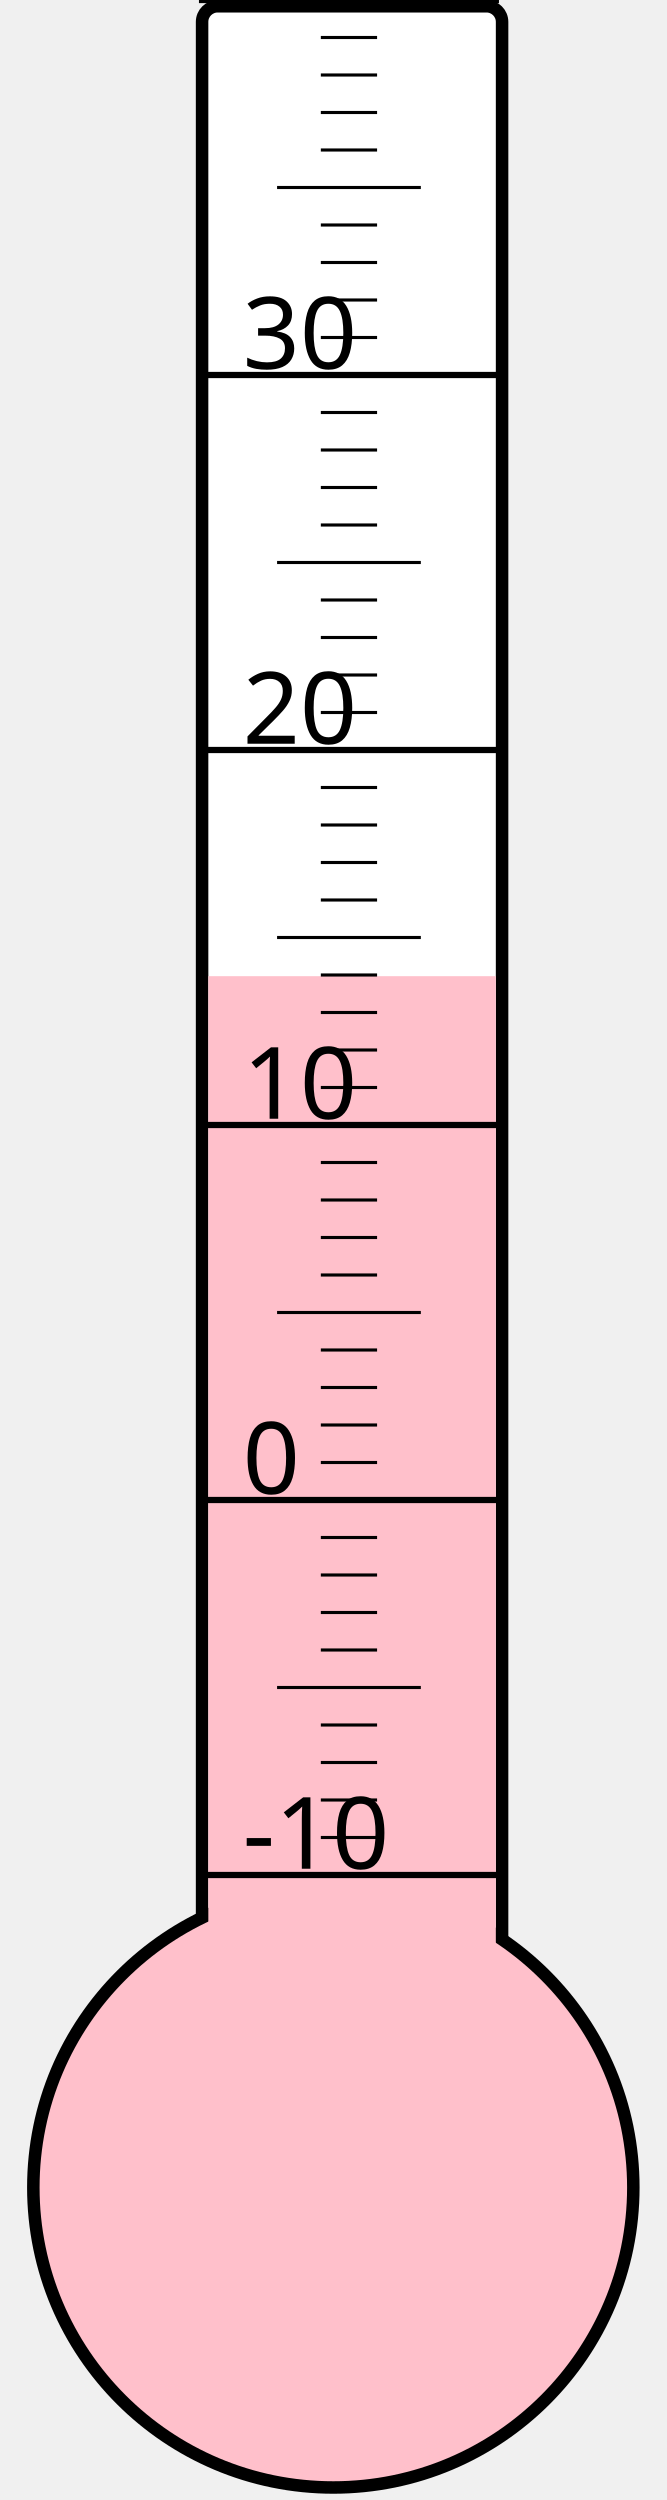
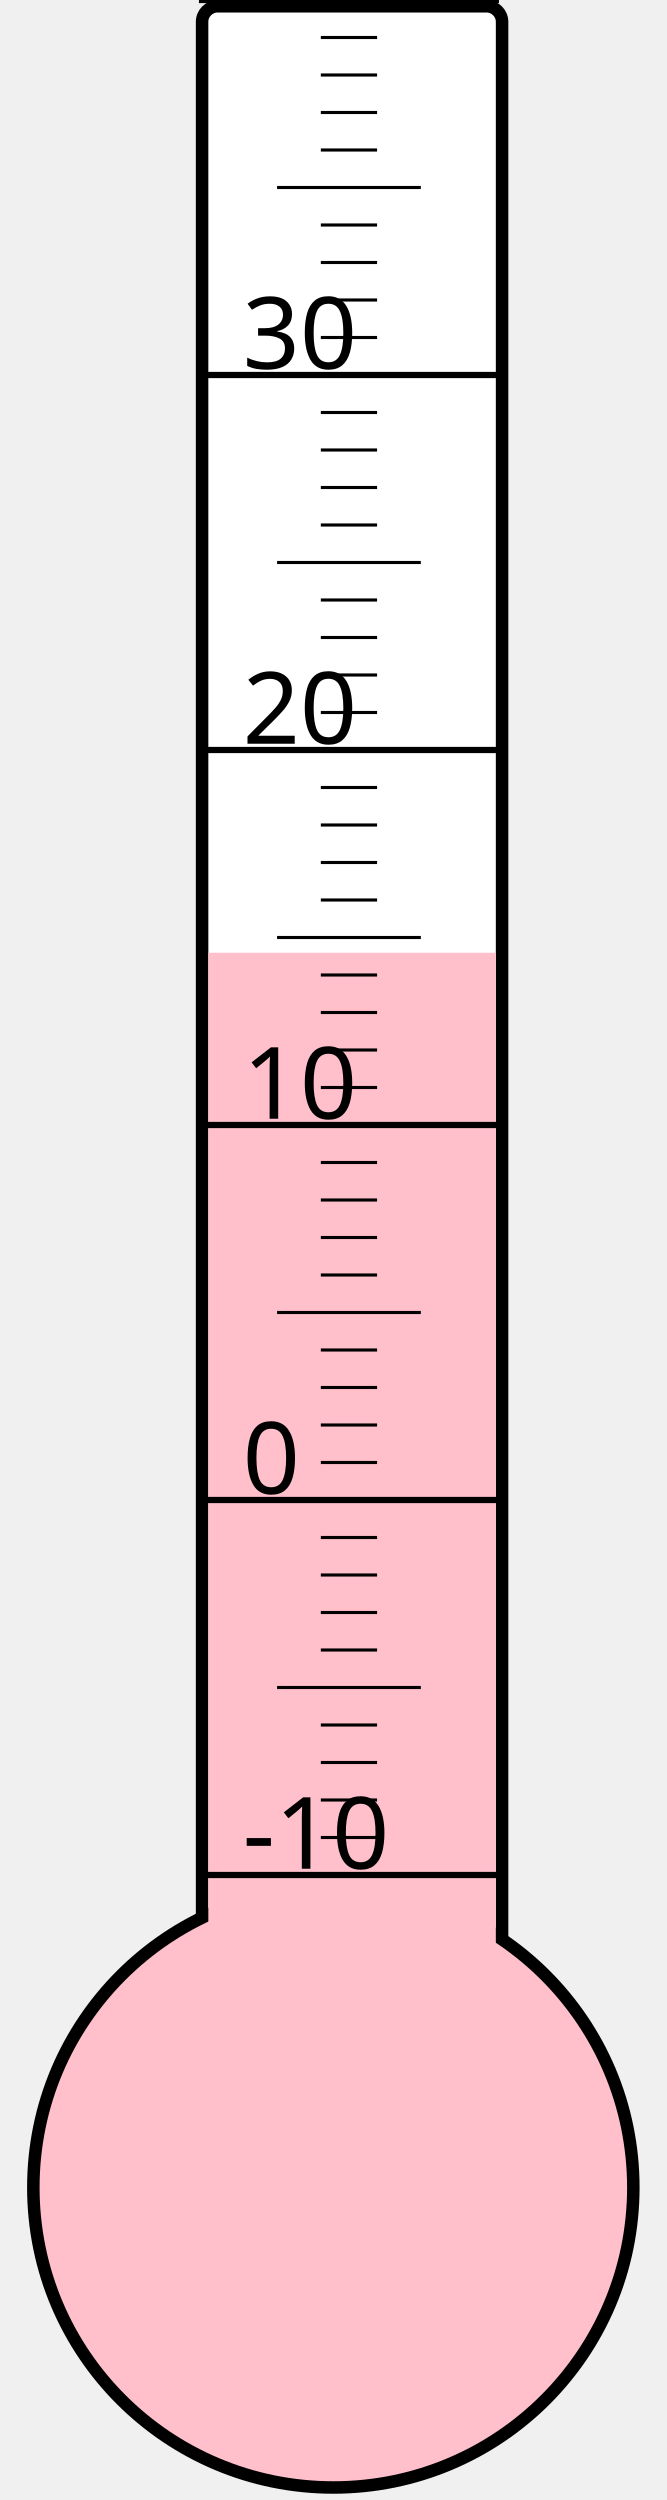
<svg xmlns="http://www.w3.org/2000/svg" width="40px" height="150px" viewBox="0 0 200 800">
  <rect width="200" height="800" x="0" y="0" style="fill: #ffffeb; fill-opacity: 0;" />
  <rect width="96" height="680" x="58" y="2" rx="5" ry="5" style="fill: white; fill-opacity: 1; stroke: black; stroke-width: 4;" />
  <circle cx="100" cy="700" r="96" style="fill: pink; stroke: black; stroke-width: 4;" />
-   <rect width="92" height="387.625" x="60" y="312.375" style="fill: pink; fill-opacity: 1; stroke-width: 0;" />
+   <rect width="92" height="395.125" x="60" y="304.875" style="fill: pink; fill-opacity: 1; stroke-width: 0;" />
  <text x="71" y="598" style="font-family: sans-serif; font-size: 24pt;">-10</text>
  <text x="71" y="478" style="font-family: sans-serif; font-size: 24pt;">0</text>
  <text x="71" y="358" style="font-family: sans-serif; font-size: 24pt;">10</text>
  <text x="71" y="238" style="font-family: sans-serif; font-size: 24pt;">20</text>
  <text x="71" y="118" style="font-family: sans-serif; font-size: 24pt;">30</text>
  <g style="stroke: black;">
    <line x1="57" y1="600" x2="153" y2="600" style="stroke-width: 2;" />
    <line x1="96" y1="588" x2="114" y2="588" style="stroke-width: 1;" />
    <line x1="96" y1="576" x2="114" y2="576" style="stroke-width: 1;" />
    <line x1="96" y1="564" x2="114" y2="564" style="stroke-width: 1;" />
    <line x1="96" y1="552" x2="114" y2="552" style="stroke-width: 1;" />
    <line x1="82" y1="540" x2="128" y2="540" style="stroke-width: 1;" />
    <line x1="96" y1="528" x2="114" y2="528" style="stroke-width: 1;" />
    <line x1="96" y1="516" x2="114" y2="516" style="stroke-width: 1;" />
    <line x1="96" y1="504" x2="114" y2="504" style="stroke-width: 1;" />
    <line x1="96" y1="492" x2="114" y2="492" style="stroke-width: 1;" />
    <line x1="57" y1="480" x2="153" y2="480" style="stroke-width: 2;" />
    <line x1="96" y1="468" x2="114" y2="468" style="stroke-width: 1;" />
    <line x1="96" y1="456" x2="114" y2="456" style="stroke-width: 1;" />
    <line x1="96" y1="444" x2="114" y2="444" style="stroke-width: 1;" />
    <line x1="96" y1="432" x2="114" y2="432" style="stroke-width: 1;" />
    <line x1="82" y1="420" x2="128" y2="420" style="stroke-width: 1;" />
    <line x1="96" y1="408" x2="114" y2="408" style="stroke-width: 1;" />
    <line x1="96" y1="396" x2="114" y2="396" style="stroke-width: 1;" />
    <line x1="96" y1="384" x2="114" y2="384" style="stroke-width: 1;" />
    <line x1="96" y1="372" x2="114" y2="372" style="stroke-width: 1;" />
    <line x1="57" y1="360" x2="153" y2="360" style="stroke-width: 2;" />
    <line x1="96" y1="348" x2="114" y2="348" style="stroke-width: 1;" />
    <line x1="96" y1="336" x2="114" y2="336" style="stroke-width: 1;" />
    <line x1="96" y1="324" x2="114" y2="324" style="stroke-width: 1;" />
    <line x1="96" y1="312" x2="114" y2="312" style="stroke-width: 1;" />
    <line x1="82" y1="300" x2="128" y2="300" style="stroke-width: 1;" />
    <line x1="96" y1="288" x2="114" y2="288" style="stroke-width: 1;" />
    <line x1="96" y1="276" x2="114" y2="276" style="stroke-width: 1;" />
    <line x1="96" y1="264" x2="114" y2="264" style="stroke-width: 1;" />
    <line x1="96" y1="252" x2="114" y2="252" style="stroke-width: 1;" />
    <line x1="57" y1="240" x2="153" y2="240" style="stroke-width: 2;" />
    <line x1="96" y1="228" x2="114" y2="228" style="stroke-width: 1;" />
    <line x1="96" y1="216" x2="114" y2="216" style="stroke-width: 1;" />
    <line x1="96" y1="204" x2="114" y2="204" style="stroke-width: 1;" />
    <line x1="96" y1="192" x2="114" y2="192" style="stroke-width: 1;" />
    <line x1="82" y1="180" x2="128" y2="180" style="stroke-width: 1;" />
    <line x1="96" y1="168" x2="114" y2="168" style="stroke-width: 1;" />
    <line x1="96" y1="156" x2="114" y2="156" style="stroke-width: 1;" />
    <line x1="96" y1="144" x2="114" y2="144" style="stroke-width: 1;" />
    <line x1="96" y1="132" x2="114" y2="132" style="stroke-width: 1;" />
    <line x1="57" y1="120" x2="153" y2="120" style="stroke-width: 2;" />
    <line x1="96" y1="108" x2="114" y2="108" style="stroke-width: 1;" />
    <line x1="96" y1="96" x2="114" y2="96" style="stroke-width: 1;" />
    <line x1="96" y1="84" x2="114" y2="84" style="stroke-width: 1;" />
    <line x1="96" y1="72" x2="114" y2="72" style="stroke-width: 1;" />
    <line x1="82" y1="60" x2="128" y2="60" style="stroke-width: 1;" />
    <line x1="96" y1="48" x2="114" y2="48" style="stroke-width: 1;" />
    <line x1="96" y1="36" x2="114" y2="36" style="stroke-width: 1;" />
    <line x1="96" y1="24" x2="114" y2="24" style="stroke-width: 1;" />
    <line x1="96" y1="12" x2="114" y2="12" style="stroke-width: 1;" />
    <line x1="57" y1="0" x2="153" y2="0" style="stroke-width: 2;" />
  </g>
</svg>
